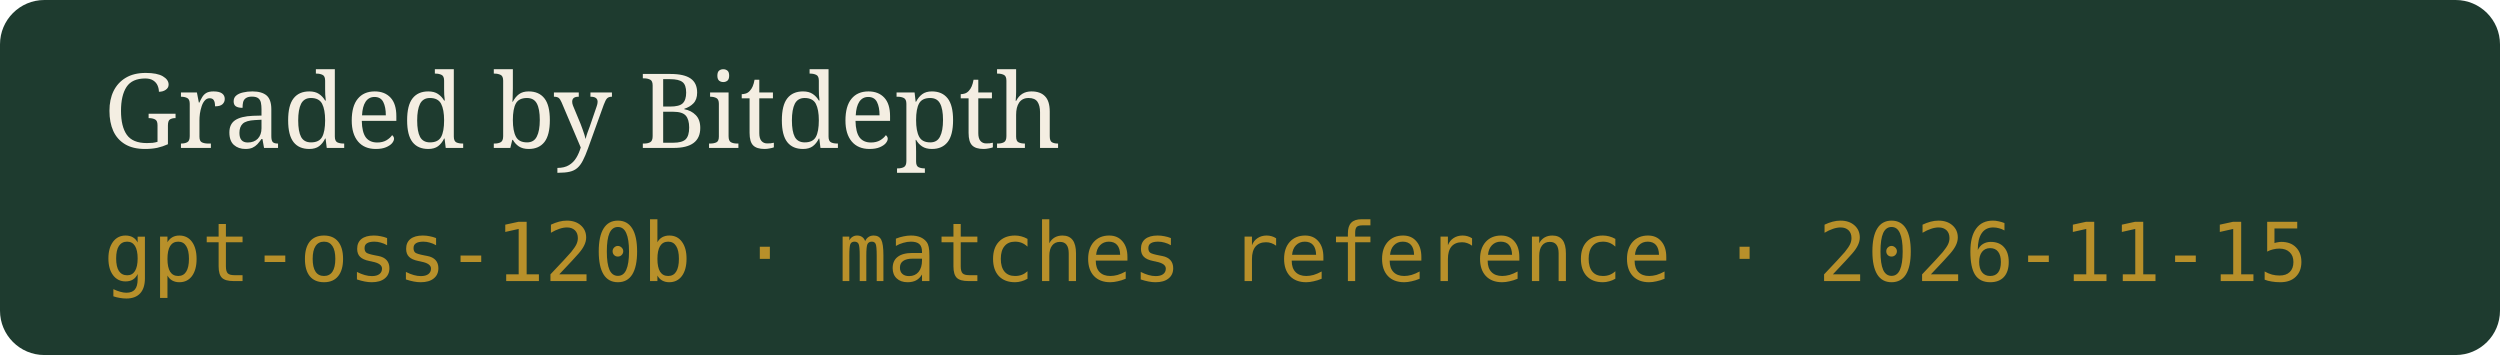
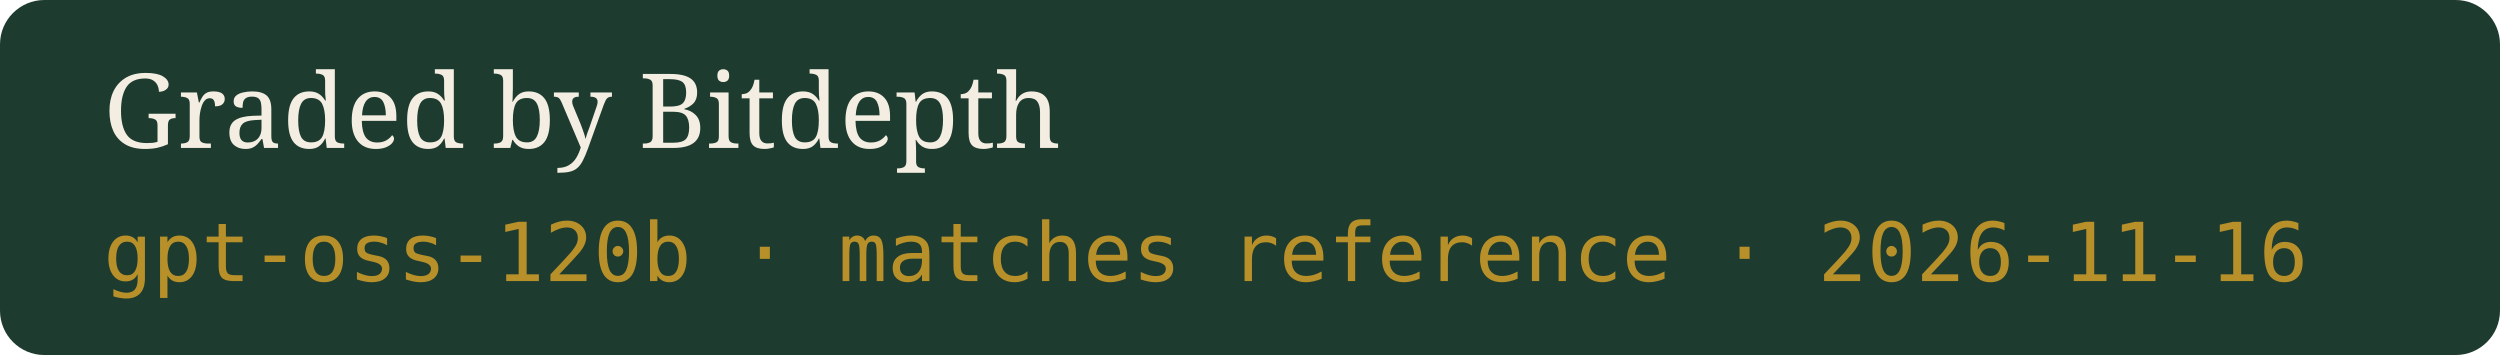
- <svg xmlns="http://www.w3.org/2000/svg" width="338" height="48" viewBox="0 0 338 48" role="img" aria-label="Graded by Bitdepth, gpt-oss-120b · matches reference · 2026-11-15">
+ <svg xmlns="http://www.w3.org/2000/svg" width="338" height="48" viewBox="0 0 338 48" role="img" aria-label="Graded by Bitdepth, gpt-oss-120b · matches reference · 2026-11-16">
  <rect width="338" height="48" rx="6" fill="#1E3B2F" />
  <text x="14" y="20" fill="#F4EEE2" font-family="Georgia,serif" font-size="14">Graded by Bitdepth</text>
-   <text x="14" y="38" fill="#B8902A" font-family="ui-monospace,monospace" font-size="11">gpt-oss-120b · matches reference · 2026-11-15</text>
+   <text x="14" y="38" fill="#B8902A" font-family="ui-monospace,monospace" font-size="11">gpt-oss-120b · matches reference · 2026-11-16</text>
</svg>
